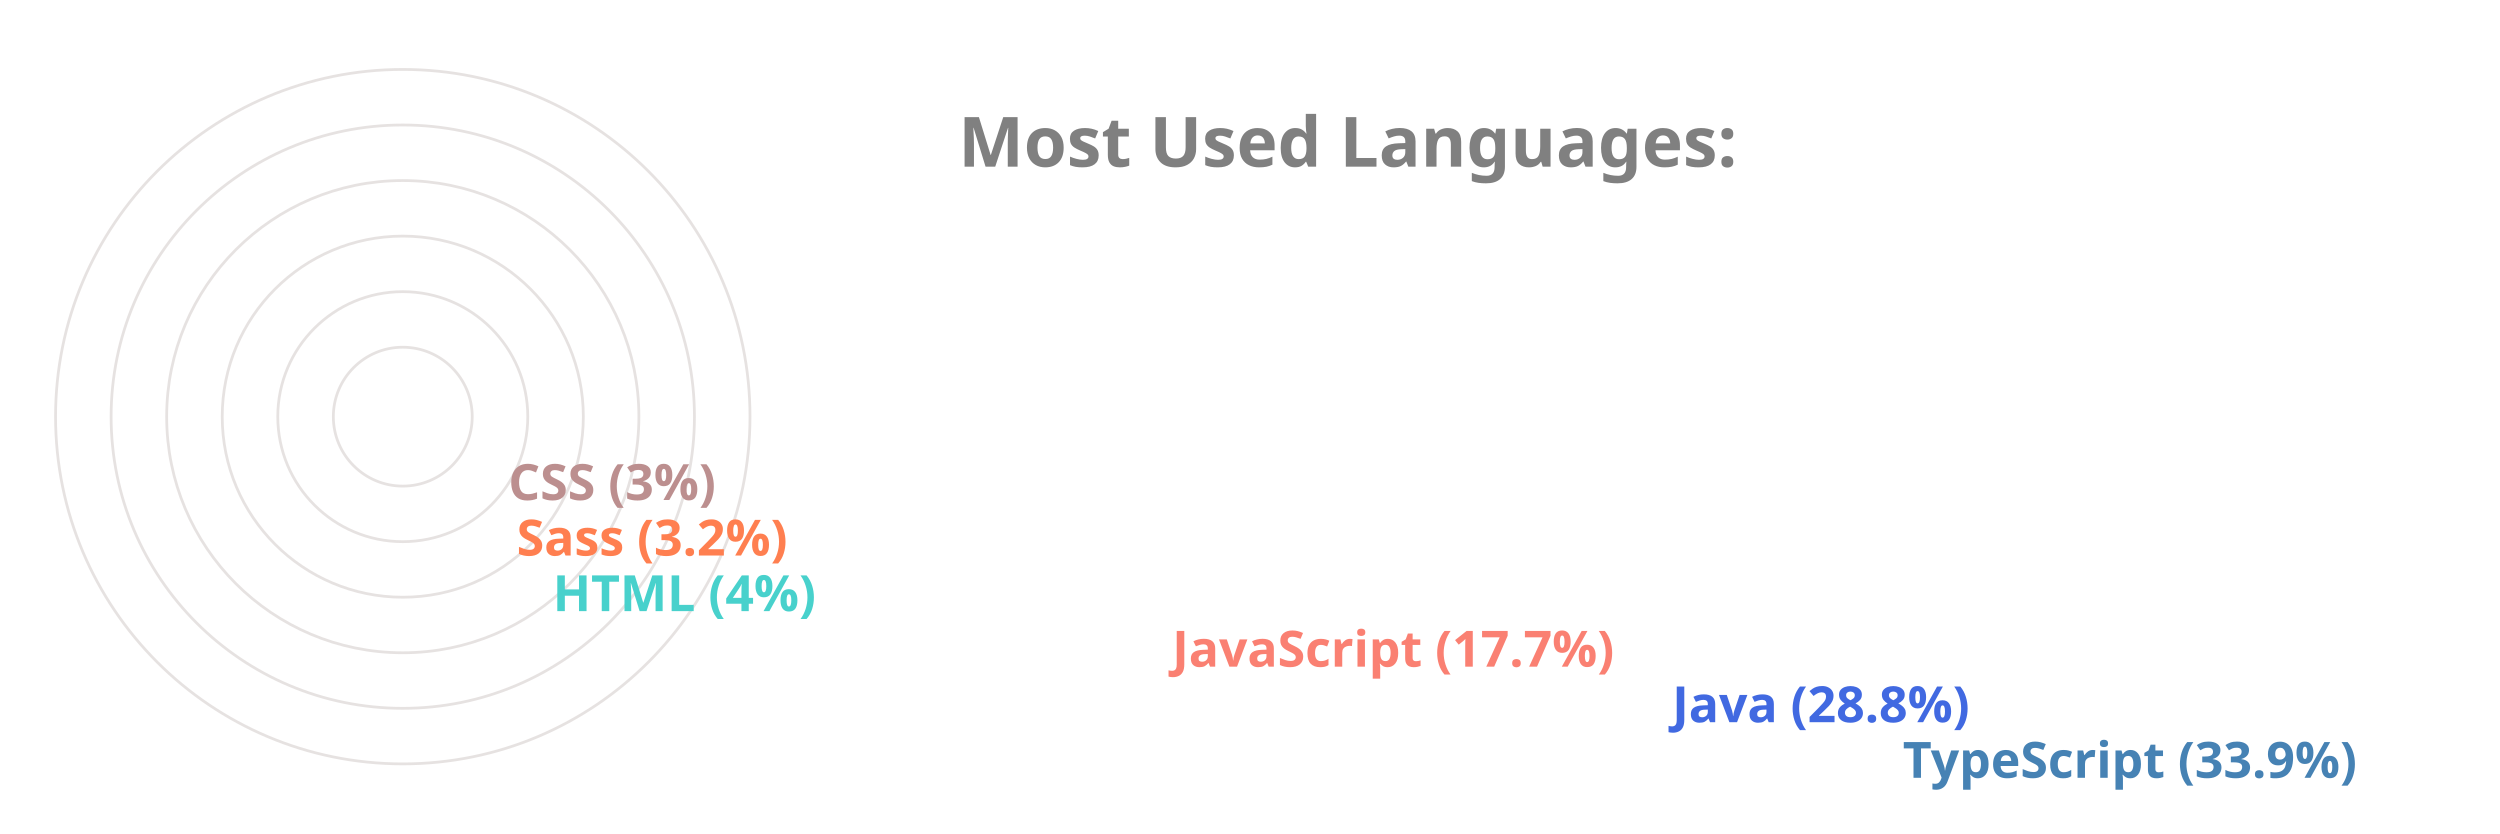
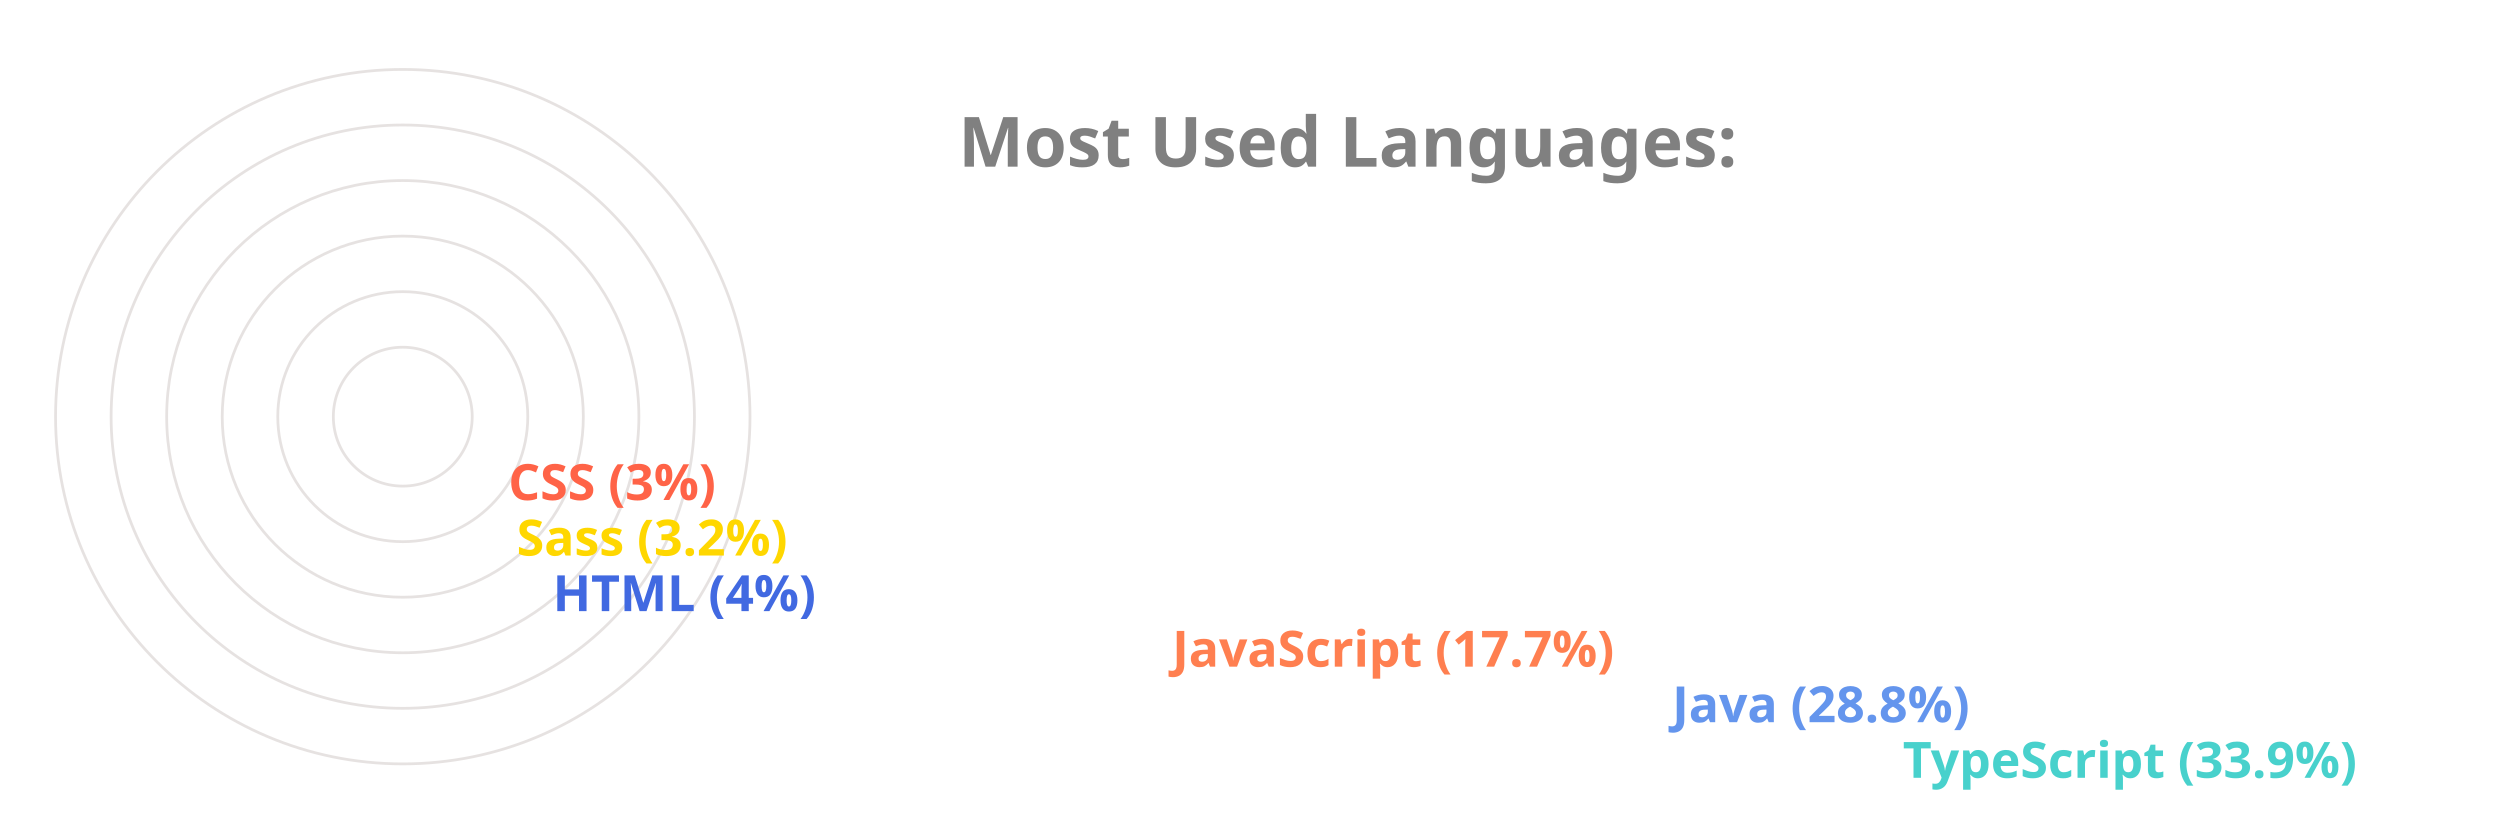
<svg xmlns="http://www.w3.org/2000/svg" viewBox="0 0 650 300" height="200px" width="600px">
  <style>
		.label {
			font: bold 25px sans-serif;
			color: #404040;
			-webkit-text-stroke: 1px white;
	  	}
		.name {
			font: bold 18px sans-serif;
			color: #404040;
	  	}

		.line {
			stroke-dasharray: 1000;
			stroke-dashoffset: 1000;
			animation: dash 3.5s ease-in-out forwards;	
			animation-iteration-count: infinite;
			animation-direction: alternate-reverse;
		}

		.path {
			stroke-dasharray: 1000;
			stroke-dashoffset: 1000;
			animation: dash 3.5s ease-in-out forwards;	
			animation-iteration-count: infinite;
			animation-direction: alternate-reverse;
		}
		  
		@keyframes dash {
			to {
				stroke-dashoffset: 0;
			}
		}

	</style>
  <g stroke="#E6E2E1" fill="none" stroke-width="1">
    <circle cx="20" cy="150" r="125" />
    <circle cx="20" cy="150" r="105" />
    <circle cx="20" cy="150" r="85" />
    <circle cx="20" cy="150" r="65" />
    <circle cx="20" cy="150" r="45" />
    <circle cx="20" cy="150" r="25" />
  </g>
  <g fill="none" stroke-width="20" class="line">
-     <line x2="550" y2="275" x1="20" y1="275" stroke="SteelBlue" />
-     <line x2="467" y2="255" x1="20" y1="255" stroke="RoyalBlue" />
-     <line x2="287" y2="235" x1="20" y1="235" stroke="Salmon" />
-     <line x2="64" y2="215" x1="20" y1="215" stroke="MediumTurquoise" />
-     <line x2="51" y2="195" x1="20" y1="195" stroke="Coral" />
-     <line x2="48" y2="175" x1="20" y1="175" stroke="RosyBrown" />
+     <line x2="550" y2="275" x1="20" y1="275" stroke="MediumTurquoise" />
+     <line x2="467" y2="255" x1="20" y1="255" stroke="CornflowerBlue" />
+     <line x2="287" y2="235" x1="20" y1="235" stroke="Coral" />
+     <line x2="64" y2="215" x1="20" y1="215" stroke="RoyalBlue" />
+     <line x2="51" y2="195" x1="20" y1="195" stroke="Gold" />
+     <line x2="48" y2="175" x1="20" y1="175" stroke="Tomato" />
  </g>
  <g fill="none" stroke-width="20" stroke-linecap="round" class="path">
-     <path d="M 20 275 A 125 125 45 0 1 -83 80" stroke="SteelBlue" />
-     <path d="M 20 255 A 105 105 45 0 1 -71 99" stroke="RoyalBlue" />
-     <path d="M 20 235 A 85 85 45 0 1 -60 123" stroke="Salmon" />
-     <path d="M 20 215 A 65 65 45 0 1 -44 145" stroke="MediumTurquoise" />
-     <path d="M 20 195 A 45 45 45 0 1 -24 147" stroke="Coral" />
-     <path d="M 20 175 A 25 25 45 0 1 -4 148" stroke="RosyBrown" />
+     <path d="M 20 275 A 125 125 45 0 1 -83 80" stroke="MediumTurquoise" />
+     <path d="M 20 255 A 105 105 45 0 1 -71 99" stroke="CornflowerBlue" />
+     <path d="M 20 235 A 85 85 45 0 1 -60 123" stroke="Coral" />
+     <path d="M 20 215 A 65 65 45 0 1 -44 145" stroke="RoyalBlue" />
+     <path d="M 20 195 A 45 45 45 0 1 -24 147" stroke="Gold" />
+     <path d="M 20 175 A 25 25 45 0 1 -4 148" stroke="Tomato" />
  </g>
  <g class="name">
-     <text x="560" y="280" fill="SteelBlue">TypeScript (33.9%)</text>
-     <text x="477" y="260" fill="RoyalBlue">Java (28.8%)</text>
-     <text x="297" y="240" fill="Salmon">JavaScript (17.7%)</text>
-     <text x="74" y="220" fill="MediumTurquoise">HTML (4%)</text>
-     <text x="61" y="200" fill="Coral">Sass (3.2%)</text>
-     <text x="58" y="180" fill="RosyBrown">CSS (3%)</text>
+     <text x="560" y="280" fill="MediumTurquoise">TypeScript (33.9%)</text>
+     <text x="477" y="260" fill="CornflowerBlue">Java (28.8%)</text>
+     <text x="297" y="240" fill="Coral">JavaScript (17.7%)</text>
+     <text x="74" y="220" fill="RoyalBlue">HTML (4%)</text>
+     <text x="61" y="200" fill="Gold">Sass (3.2%)</text>
+     <text x="58" y="180" fill="Tomato">CSS (3%)</text>
  </g>
  <g class="label">
    <text x="220" y="60" fill="grey">Most Used Languages:</text>
  </g>
</svg>
